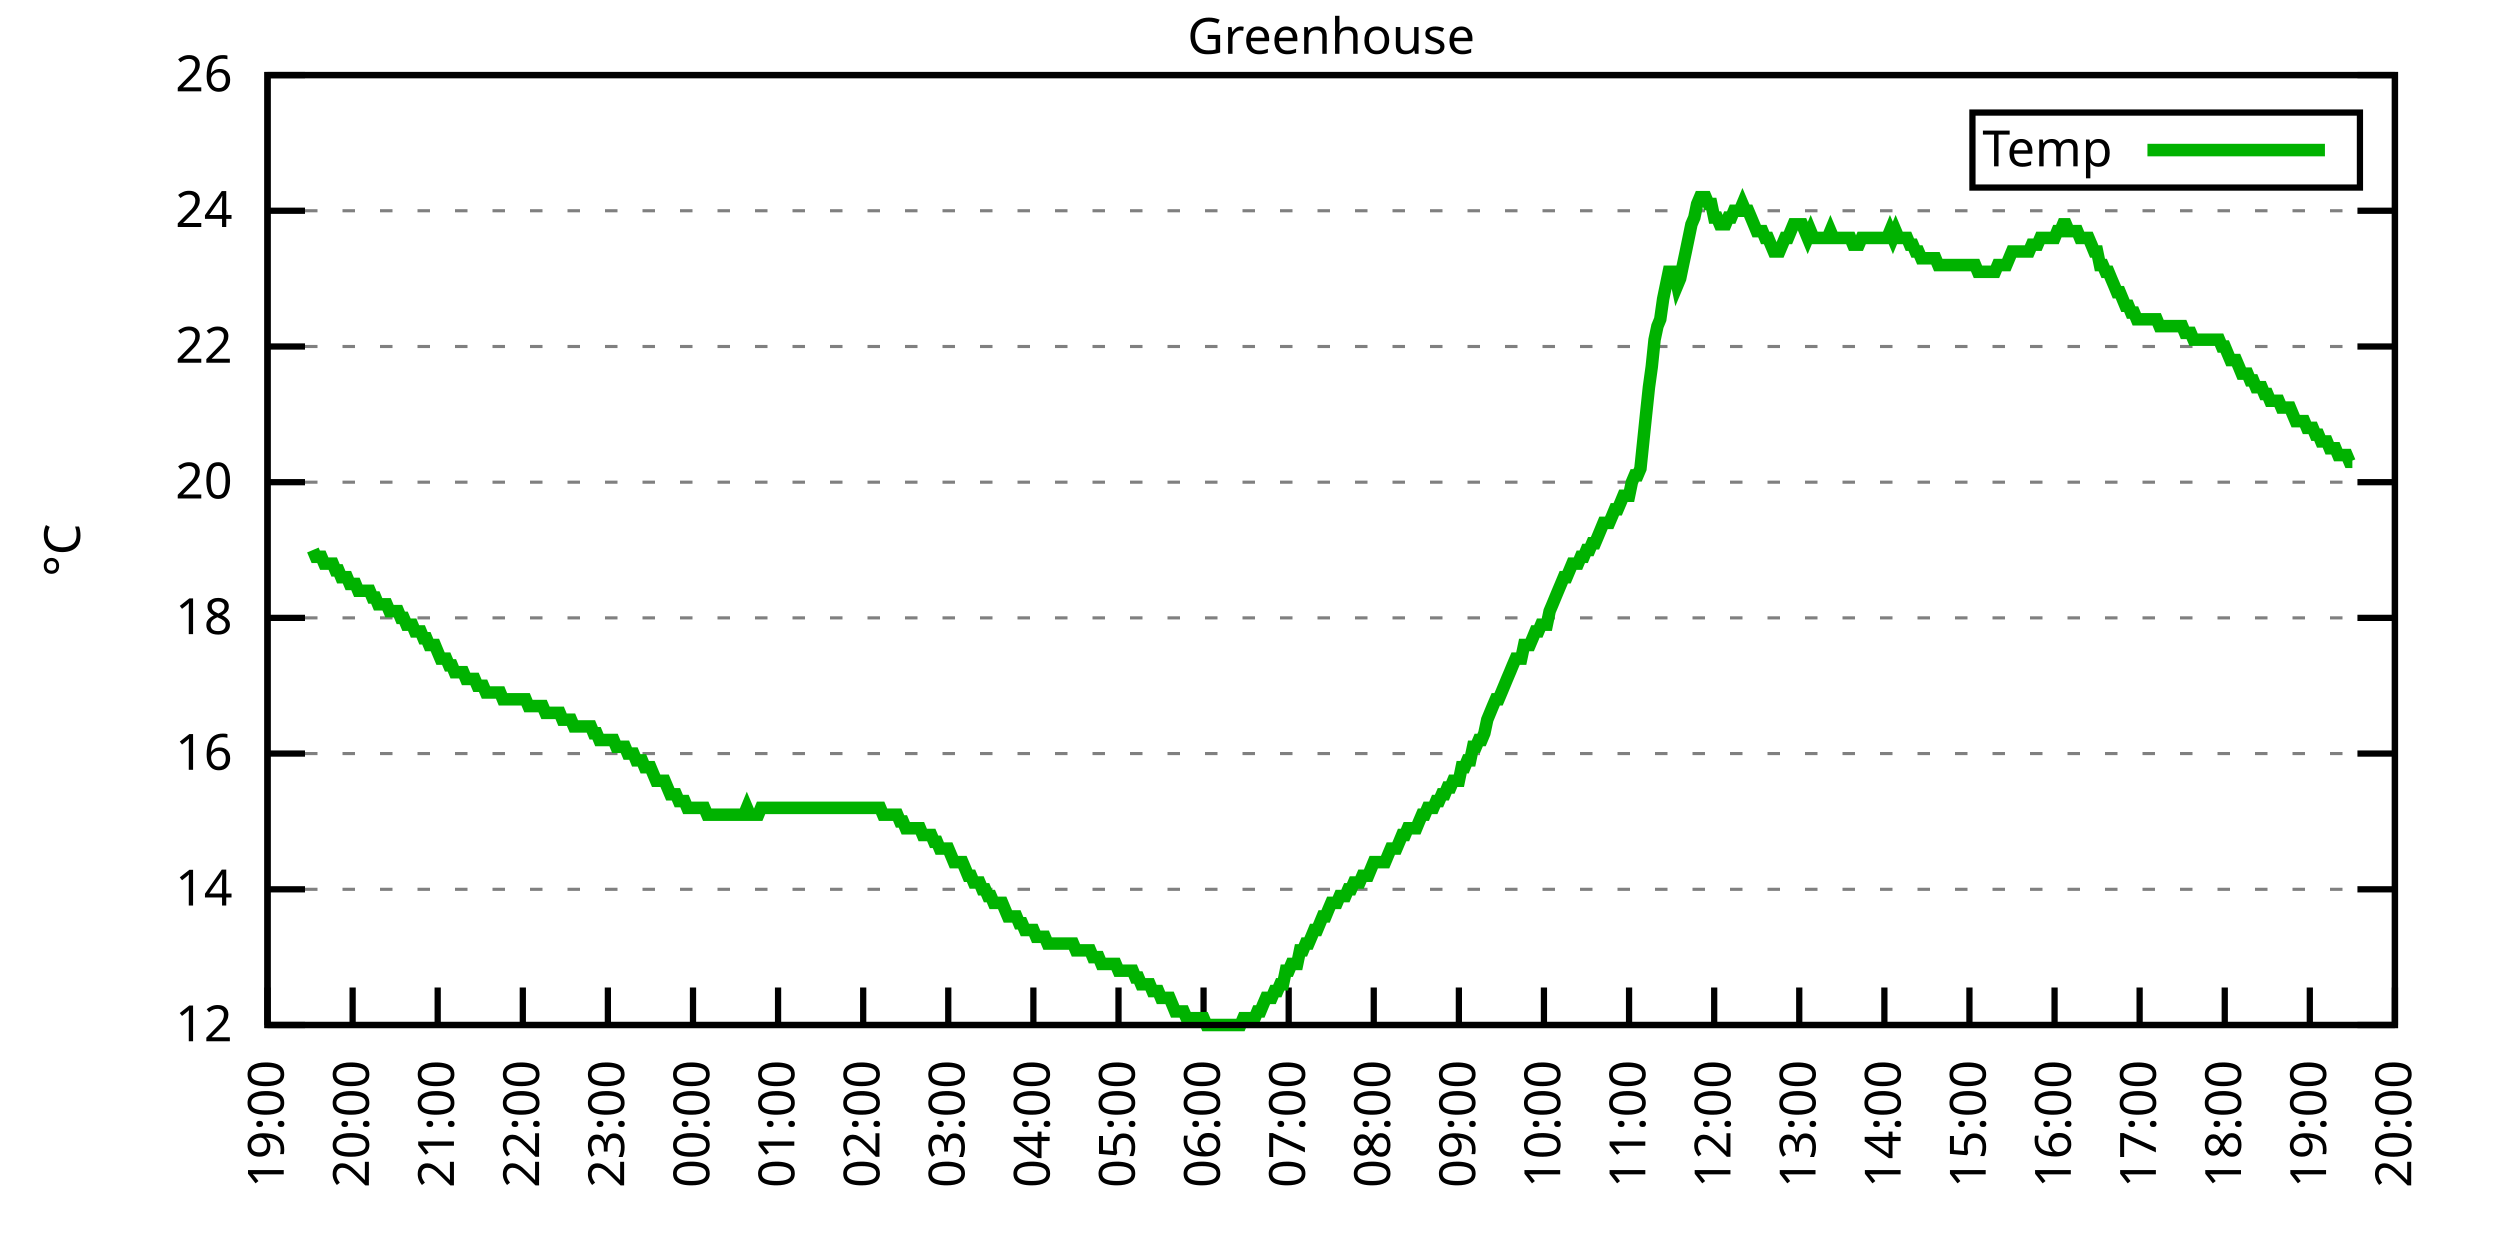
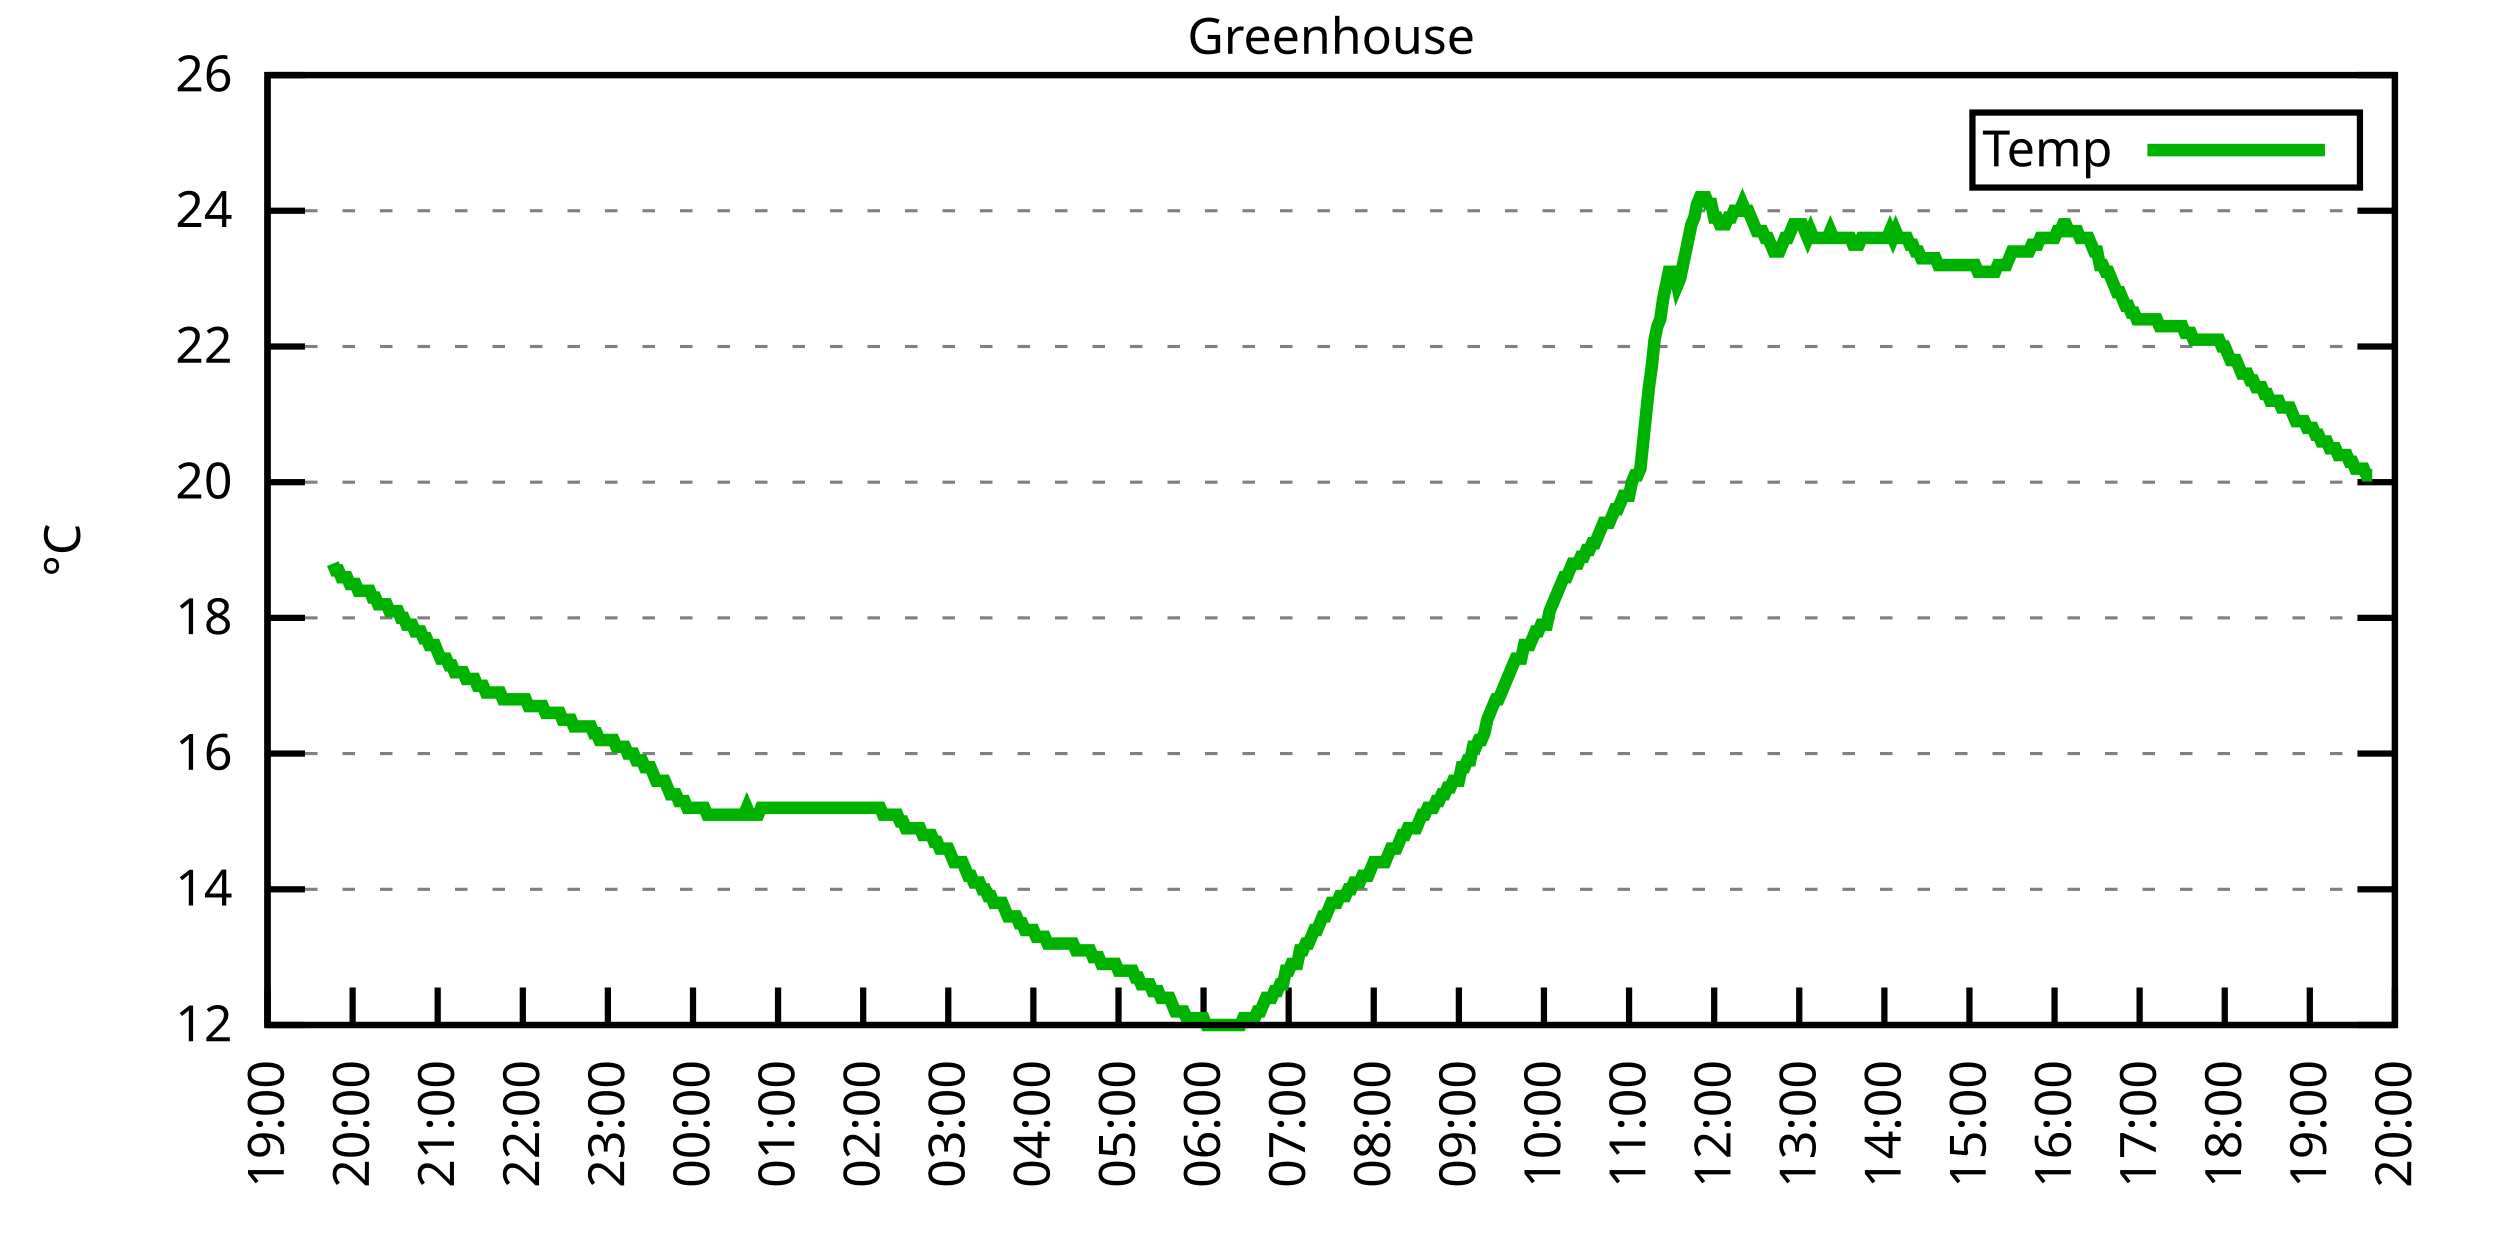
<svg xmlns="http://www.w3.org/2000/svg" xmlns:xlink="http://www.w3.org/1999/xlink" width="400" height="200" viewBox="0 0 400 200">
  <g id="gnuplot_canvas">
    <rect x="0" y="0" width="400" height="200" fill="none" />
    <defs>
      <circle id="gpDot" r="0.5" stroke-width="0.5" stroke="currentColor" />
      <path id="gpPt0" stroke-width="0.333" stroke="currentColor" d="M-1,0 h2 M0,-1 v2" />
      <path id="gpPt1" stroke-width="0.333" stroke="currentColor" d="M-1,-1 L1,1 M1,-1 L-1,1" />
      <path id="gpPt2" stroke-width="0.333" stroke="currentColor" d="M-1,0 L1,0 M0,-1 L0,1 M-1,-1 L1,1 M-1,1 L1,-1" />
      <rect id="gpPt3" stroke-width="0.333" stroke="currentColor" x="-1" y="-1" width="2" height="2" />
      <rect id="gpPt4" stroke-width="0.333" stroke="currentColor" fill="currentColor" x="-1" y="-1" width="2" height="2" />
      <circle id="gpPt5" stroke-width="0.333" stroke="currentColor" cx="0" cy="0" r="1" />
      <use xlink:href="#gpPt5" id="gpPt6" fill="currentColor" stroke="none" />
      <path id="gpPt7" stroke-width="0.333" stroke="currentColor" d="M0,-1.33 L-1.33,0.67 L1.33,0.67 z" />
      <use xlink:href="#gpPt7" id="gpPt8" fill="currentColor" stroke="none" />
      <use xlink:href="#gpPt7" id="gpPt9" stroke="currentColor" transform="rotate(180)" />
      <use xlink:href="#gpPt9" id="gpPt10" fill="currentColor" stroke="none" />
      <use xlink:href="#gpPt3" id="gpPt11" stroke="currentColor" transform="rotate(45)" />
      <use xlink:href="#gpPt11" id="gpPt12" fill="currentColor" stroke="none" />
      <path id="gpPt13" stroke-width="0.333" stroke="currentColor" d="M0,1.330 L1.265,0.411 L0.782,-1.067 L-0.782,-1.076 L-1.265,0.411 z" />
      <use xlink:href="#gpPt13" id="gpPt14" fill="currentColor" stroke="none" />
      <filter id="textbox" filterUnits="objectBoundingBox" x="0" y="0" height="1" width="1">
        <feFlood flood-color="white" flood-opacity="1" result="bgnd" />
        <feComposite in="SourceGraphic" in2="bgnd" operator="atop" />
      </filter>
      <filter id="greybox" filterUnits="objectBoundingBox" x="0" y="0" height="1" width="1">
        <feFlood flood-color="lightgrey" flood-opacity="1" result="grey" />
        <feComposite in="SourceGraphic" in2="grey" operator="atop" />
      </filter>
    </defs>
    <g fill="none" color="white" stroke="currentColor" stroke-width="1.00" stroke-linecap="butt" stroke-linejoin="miter">
</g>
    <g fill="none" color="black" stroke="currentColor" stroke-width="1.00" stroke-linecap="butt" stroke-linejoin="miter">
      <g stroke="none" shape-rendering="crispEdges">
        <polygon fill="rgb(255, 255, 255)" points="42.80,164.00 383.18,164.00 383.18,12.02 42.80,12.02 " />
      </g>
    </g>
    <g fill="none" color="black" stroke="currentColor" stroke-width="1.00" stroke-linecap="butt" stroke-linejoin="miter">
</g>
    <g fill="none" color="black" stroke="black" stroke-width="0.50" stroke-linecap="butt" stroke-linejoin="miter">
</g>
    <g fill="none" color="gray" stroke="currentColor" stroke-width="0.50" stroke-linecap="butt" stroke-linejoin="miter">
      <path stroke="gray" stroke-dasharray="2,4" class="gridline" d="M42.80,164.00 L383.19,164.00  " />
    </g>
    <g fill="none" color="gray" stroke="gray" stroke-width="1.00" stroke-linecap="butt" stroke-linejoin="miter">
</g>
    <g fill="none" color="black" stroke="currentColor" stroke-width="1.00" stroke-linecap="butt" stroke-linejoin="miter">
      <path stroke="black" d="M42.80,164.00 L48.80,164.00 M383.19,164.00 L377.19,164.00  " />
      <g transform="translate(37.20,166.60)" stroke="none" fill="black" font-family="Sans" font-size="8.00" text-anchor="end">
        <text>
          <tspan font-family="Sans"> 12</tspan>
        </text>
      </g>
    </g>
    <g fill="none" color="black" stroke="currentColor" stroke-width="1.00" stroke-linecap="butt" stroke-linejoin="miter">
</g>
    <g fill="none" color="black" stroke="black" stroke-width="0.50" stroke-linecap="butt" stroke-linejoin="miter">
</g>
    <g fill="none" color="gray" stroke="currentColor" stroke-width="0.50" stroke-linecap="butt" stroke-linejoin="miter">
      <path stroke="gray" stroke-dasharray="2,4" class="gridline" d="M42.80,142.29 L383.19,142.29  " />
    </g>
    <g fill="none" color="gray" stroke="gray" stroke-width="1.00" stroke-linecap="butt" stroke-linejoin="miter">
</g>
    <g fill="none" color="black" stroke="currentColor" stroke-width="1.00" stroke-linecap="butt" stroke-linejoin="miter">
      <path stroke="black" d="M42.80,142.29 L48.80,142.29 M383.19,142.29 L377.19,142.29  " />
      <g transform="translate(37.20,144.89)" stroke="none" fill="black" font-family="Sans" font-size="8.00" text-anchor="end">
        <text>
          <tspan font-family="Sans"> 14</tspan>
        </text>
      </g>
    </g>
    <g fill="none" color="black" stroke="currentColor" stroke-width="1.00" stroke-linecap="butt" stroke-linejoin="miter">
</g>
    <g fill="none" color="black" stroke="black" stroke-width="0.50" stroke-linecap="butt" stroke-linejoin="miter">
</g>
    <g fill="none" color="gray" stroke="currentColor" stroke-width="0.50" stroke-linecap="butt" stroke-linejoin="miter">
      <path stroke="gray" stroke-dasharray="2,4" class="gridline" d="M42.80,120.57 L383.19,120.57  " />
    </g>
    <g fill="none" color="gray" stroke="gray" stroke-width="1.00" stroke-linecap="butt" stroke-linejoin="miter">
</g>
    <g fill="none" color="black" stroke="currentColor" stroke-width="1.00" stroke-linecap="butt" stroke-linejoin="miter">
      <path stroke="black" d="M42.80,120.57 L48.80,120.57 M383.19,120.57 L377.19,120.57  " />
      <g transform="translate(37.20,123.17)" stroke="none" fill="black" font-family="Sans" font-size="8.00" text-anchor="end">
        <text>
          <tspan font-family="Sans"> 16</tspan>
        </text>
      </g>
    </g>
    <g fill="none" color="black" stroke="currentColor" stroke-width="1.00" stroke-linecap="butt" stroke-linejoin="miter">
</g>
    <g fill="none" color="black" stroke="black" stroke-width="0.50" stroke-linecap="butt" stroke-linejoin="miter">
</g>
    <g fill="none" color="gray" stroke="currentColor" stroke-width="0.50" stroke-linecap="butt" stroke-linejoin="miter">
      <path stroke="gray" stroke-dasharray="2,4" class="gridline" d="M42.80,98.86 L383.19,98.86  " />
    </g>
    <g fill="none" color="gray" stroke="gray" stroke-width="1.00" stroke-linecap="butt" stroke-linejoin="miter">
</g>
    <g fill="none" color="black" stroke="currentColor" stroke-width="1.00" stroke-linecap="butt" stroke-linejoin="miter">
      <path stroke="black" d="M42.80,98.86 L48.80,98.86 M383.19,98.86 L377.19,98.86  " />
      <g transform="translate(37.20,101.46)" stroke="none" fill="black" font-family="Sans" font-size="8.00" text-anchor="end">
        <text>
          <tspan font-family="Sans"> 18</tspan>
        </text>
      </g>
    </g>
    <g fill="none" color="black" stroke="currentColor" stroke-width="1.00" stroke-linecap="butt" stroke-linejoin="miter">
</g>
    <g fill="none" color="black" stroke="black" stroke-width="0.50" stroke-linecap="butt" stroke-linejoin="miter">
</g>
    <g fill="none" color="gray" stroke="currentColor" stroke-width="0.50" stroke-linecap="butt" stroke-linejoin="miter">
      <path stroke="gray" stroke-dasharray="2,4" class="gridline" d="M42.80,77.15 L383.19,77.15  " />
    </g>
    <g fill="none" color="gray" stroke="gray" stroke-width="1.00" stroke-linecap="butt" stroke-linejoin="miter">
</g>
    <g fill="none" color="black" stroke="currentColor" stroke-width="1.00" stroke-linecap="butt" stroke-linejoin="miter">
      <path stroke="black" d="M42.80,77.15 L48.80,77.15 M383.19,77.15 L377.19,77.15  " />
      <g transform="translate(37.20,79.75)" stroke="none" fill="black" font-family="Sans" font-size="8.00" text-anchor="end">
        <text>
          <tspan font-family="Sans"> 20</tspan>
        </text>
      </g>
    </g>
    <g fill="none" color="black" stroke="currentColor" stroke-width="1.00" stroke-linecap="butt" stroke-linejoin="miter">
</g>
    <g fill="none" color="black" stroke="black" stroke-width="0.50" stroke-linecap="butt" stroke-linejoin="miter">
</g>
    <g fill="none" color="gray" stroke="currentColor" stroke-width="0.50" stroke-linecap="butt" stroke-linejoin="miter">
      <path stroke="gray" stroke-dasharray="2,4" class="gridline" d="M42.80,55.44 L383.19,55.44  " />
    </g>
    <g fill="none" color="gray" stroke="gray" stroke-width="1.00" stroke-linecap="butt" stroke-linejoin="miter">
</g>
    <g fill="none" color="black" stroke="currentColor" stroke-width="1.00" stroke-linecap="butt" stroke-linejoin="miter">
      <path stroke="black" d="M42.80,55.44 L48.80,55.44 M383.19,55.44 L377.19,55.44  " />
      <g transform="translate(37.20,58.04)" stroke="none" fill="black" font-family="Sans" font-size="8.00" text-anchor="end">
        <text>
          <tspan font-family="Sans"> 22</tspan>
        </text>
      </g>
    </g>
    <g fill="none" color="black" stroke="currentColor" stroke-width="1.00" stroke-linecap="butt" stroke-linejoin="miter">
</g>
    <g fill="none" color="black" stroke="black" stroke-width="0.50" stroke-linecap="butt" stroke-linejoin="miter">
</g>
    <g fill="none" color="gray" stroke="currentColor" stroke-width="0.50" stroke-linecap="butt" stroke-linejoin="miter">
      <path stroke="gray" stroke-dasharray="2,4" class="gridline" d="M42.80,33.72 L383.19,33.72  " />
    </g>
    <g fill="none" color="gray" stroke="gray" stroke-width="1.00" stroke-linecap="butt" stroke-linejoin="miter">
</g>
    <g fill="none" color="black" stroke="currentColor" stroke-width="1.00" stroke-linecap="butt" stroke-linejoin="miter">
      <path stroke="black" d="M42.80,33.72 L48.80,33.72 M383.19,33.72 L377.19,33.72  " />
      <g transform="translate(37.20,36.32)" stroke="none" fill="black" font-family="Sans" font-size="8.00" text-anchor="end">
        <text>
          <tspan font-family="Sans"> 24</tspan>
        </text>
      </g>
    </g>
    <g fill="none" color="black" stroke="currentColor" stroke-width="1.00" stroke-linecap="butt" stroke-linejoin="miter">
</g>
    <g fill="none" color="black" stroke="black" stroke-width="0.50" stroke-linecap="butt" stroke-linejoin="miter">
</g>
    <g fill="none" color="gray" stroke="currentColor" stroke-width="0.50" stroke-linecap="butt" stroke-linejoin="miter">
      <path stroke="gray" stroke-dasharray="2,4" class="gridline" d="M42.80,12.01 L383.19,12.01  " />
    </g>
    <g fill="none" color="gray" stroke="gray" stroke-width="1.00" stroke-linecap="butt" stroke-linejoin="miter">
</g>
    <g fill="none" color="black" stroke="currentColor" stroke-width="1.00" stroke-linecap="butt" stroke-linejoin="miter">
      <path stroke="black" d="M42.80,12.01 L48.80,12.01 M383.19,12.01 L377.19,12.01  " />
      <g transform="translate(37.20,14.61)" stroke="none" fill="black" font-family="Sans" font-size="8.00" text-anchor="end">
        <text>
          <tspan font-family="Sans"> 26</tspan>
        </text>
      </g>
    </g>
    <g fill="none" color="black" stroke="currentColor" stroke-width="1.00" stroke-linecap="butt" stroke-linejoin="miter">
      <path stroke="black" d="M42.80,164.00 L42.80,158.00  " />
      <g transform="translate(45.40,169.60) rotate(270.00)" stroke="none" fill="black" font-family="Sans" font-size="8.00" text-anchor="end">
        <text>
          <tspan font-family="Sans">19:00</tspan>
        </text>
      </g>
    </g>
    <g fill="none" color="black" stroke="currentColor" stroke-width="1.00" stroke-linecap="butt" stroke-linejoin="miter">
      <path stroke="black" d="M56.42,164.00 L56.42,158.00  " />
      <g transform="translate(59.02,169.60) rotate(270.00)" stroke="none" fill="black" font-family="Sans" font-size="8.00" text-anchor="end">
        <text>
          <tspan font-family="Sans">20:00</tspan>
        </text>
      </g>
    </g>
    <g fill="none" color="black" stroke="currentColor" stroke-width="1.00" stroke-linecap="butt" stroke-linejoin="miter">
      <path stroke="black" d="M70.03,164.00 L70.03,158.00  " />
      <g transform="translate(72.63,169.60) rotate(270.00)" stroke="none" fill="black" font-family="Sans" font-size="8.00" text-anchor="end">
        <text>
          <tspan font-family="Sans">21:00</tspan>
        </text>
      </g>
    </g>
    <g fill="none" color="black" stroke="currentColor" stroke-width="1.00" stroke-linecap="butt" stroke-linejoin="miter">
      <path stroke="black" d="M83.65,164.00 L83.65,158.00  " />
      <g transform="translate(86.25,169.60) rotate(270.00)" stroke="none" fill="black" font-family="Sans" font-size="8.00" text-anchor="end">
        <text>
          <tspan font-family="Sans">22:00</tspan>
        </text>
      </g>
    </g>
    <g fill="none" color="black" stroke="currentColor" stroke-width="1.00" stroke-linecap="butt" stroke-linejoin="miter">
      <path stroke="black" d="M97.26,164.00 L97.26,158.00  " />
      <g transform="translate(99.86,169.60) rotate(270.00)" stroke="none" fill="black" font-family="Sans" font-size="8.00" text-anchor="end">
        <text>
          <tspan font-family="Sans">23:00</tspan>
        </text>
      </g>
    </g>
    <g fill="none" color="black" stroke="currentColor" stroke-width="1.00" stroke-linecap="butt" stroke-linejoin="miter">
      <path stroke="black" d="M110.88,164.00 L110.88,158.00  " />
      <g transform="translate(113.48,169.60) rotate(270.00)" stroke="none" fill="black" font-family="Sans" font-size="8.00" text-anchor="end">
        <text>
          <tspan font-family="Sans">00:00</tspan>
        </text>
      </g>
    </g>
    <g fill="none" color="black" stroke="currentColor" stroke-width="1.00" stroke-linecap="butt" stroke-linejoin="miter">
      <path stroke="black" d="M124.49,164.00 L124.49,158.00  " />
      <g transform="translate(127.09,169.60) rotate(270.00)" stroke="none" fill="black" font-family="Sans" font-size="8.00" text-anchor="end">
        <text>
          <tspan font-family="Sans">01:00</tspan>
        </text>
      </g>
    </g>
    <g fill="none" color="black" stroke="currentColor" stroke-width="1.00" stroke-linecap="butt" stroke-linejoin="miter">
      <path stroke="black" d="M138.11,164.00 L138.11,158.00  " />
      <g transform="translate(140.71,169.60) rotate(270.00)" stroke="none" fill="black" font-family="Sans" font-size="8.00" text-anchor="end">
        <text>
          <tspan font-family="Sans">02:00</tspan>
        </text>
      </g>
    </g>
    <g fill="none" color="black" stroke="currentColor" stroke-width="1.00" stroke-linecap="butt" stroke-linejoin="miter">
      <path stroke="black" d="M151.72,164.00 L151.72,158.00  " />
      <g transform="translate(154.32,169.60) rotate(270.00)" stroke="none" fill="black" font-family="Sans" font-size="8.00" text-anchor="end">
        <text>
          <tspan font-family="Sans">03:00</tspan>
        </text>
      </g>
    </g>
    <g fill="none" color="black" stroke="currentColor" stroke-width="1.00" stroke-linecap="butt" stroke-linejoin="miter">
      <path stroke="black" d="M165.34,164.00 L165.34,158.00  " />
      <g transform="translate(167.94,169.60) rotate(270.00)" stroke="none" fill="black" font-family="Sans" font-size="8.00" text-anchor="end">
        <text>
          <tspan font-family="Sans">04:00</tspan>
        </text>
      </g>
    </g>
    <g fill="none" color="black" stroke="currentColor" stroke-width="1.00" stroke-linecap="butt" stroke-linejoin="miter">
      <path stroke="black" d="M178.96,164.00 L178.96,158.00  " />
      <g transform="translate(181.56,169.60) rotate(270.00)" stroke="none" fill="black" font-family="Sans" font-size="8.00" text-anchor="end">
        <text>
          <tspan font-family="Sans">05:00</tspan>
        </text>
      </g>
    </g>
    <g fill="none" color="black" stroke="currentColor" stroke-width="1.00" stroke-linecap="butt" stroke-linejoin="miter">
      <path stroke="black" d="M192.57,164.00 L192.57,158.00  " />
      <g transform="translate(195.17,169.60) rotate(270.00)" stroke="none" fill="black" font-family="Sans" font-size="8.00" text-anchor="end">
        <text>
          <tspan font-family="Sans">06:00</tspan>
        </text>
      </g>
    </g>
    <g fill="none" color="black" stroke="currentColor" stroke-width="1.00" stroke-linecap="butt" stroke-linejoin="miter">
      <path stroke="black" d="M206.19,164.00 L206.19,158.00  " />
      <g transform="translate(208.79,169.60) rotate(270.00)" stroke="none" fill="black" font-family="Sans" font-size="8.00" text-anchor="end">
        <text>
          <tspan font-family="Sans">07:00</tspan>
        </text>
      </g>
    </g>
    <g fill="none" color="black" stroke="currentColor" stroke-width="1.00" stroke-linecap="butt" stroke-linejoin="miter">
      <path stroke="black" d="M219.80,164.00 L219.80,158.00  " />
      <g transform="translate(222.40,169.60) rotate(270.00)" stroke="none" fill="black" font-family="Sans" font-size="8.00" text-anchor="end">
        <text>
          <tspan font-family="Sans">08:00</tspan>
        </text>
      </g>
    </g>
    <g fill="none" color="black" stroke="currentColor" stroke-width="1.00" stroke-linecap="butt" stroke-linejoin="miter">
      <path stroke="black" d="M233.42,164.00 L233.42,158.00  " />
      <g transform="translate(236.02,169.60) rotate(270.00)" stroke="none" fill="black" font-family="Sans" font-size="8.00" text-anchor="end">
        <text>
          <tspan font-family="Sans">09:00</tspan>
        </text>
      </g>
    </g>
    <g fill="none" color="black" stroke="currentColor" stroke-width="1.00" stroke-linecap="butt" stroke-linejoin="miter">
      <path stroke="black" d="M247.03,164.00 L247.03,158.00  " />
      <g transform="translate(249.63,169.60) rotate(270.00)" stroke="none" fill="black" font-family="Sans" font-size="8.00" text-anchor="end">
        <text>
          <tspan font-family="Sans">10:00</tspan>
        </text>
      </g>
    </g>
    <g fill="none" color="black" stroke="currentColor" stroke-width="1.00" stroke-linecap="butt" stroke-linejoin="miter">
      <path stroke="black" d="M260.65,164.00 L260.65,158.00  " />
      <g transform="translate(263.25,169.60) rotate(270.00)" stroke="none" fill="black" font-family="Sans" font-size="8.00" text-anchor="end">
        <text>
          <tspan font-family="Sans">11:00</tspan>
        </text>
      </g>
    </g>
    <g fill="none" color="black" stroke="currentColor" stroke-width="1.00" stroke-linecap="butt" stroke-linejoin="miter">
      <path stroke="black" d="M274.27,164.00 L274.27,158.00  " />
      <g transform="translate(276.87,169.60) rotate(270.00)" stroke="none" fill="black" font-family="Sans" font-size="8.00" text-anchor="end">
        <text>
          <tspan font-family="Sans">12:00</tspan>
        </text>
      </g>
    </g>
    <g fill="none" color="black" stroke="currentColor" stroke-width="1.00" stroke-linecap="butt" stroke-linejoin="miter">
      <path stroke="black" d="M287.88,164.00 L287.88,158.00  " />
      <g transform="translate(290.48,169.60) rotate(270.00)" stroke="none" fill="black" font-family="Sans" font-size="8.00" text-anchor="end">
        <text>
          <tspan font-family="Sans">13:00</tspan>
        </text>
      </g>
    </g>
    <g fill="none" color="black" stroke="currentColor" stroke-width="1.00" stroke-linecap="butt" stroke-linejoin="miter">
      <path stroke="black" d="M301.50,164.00 L301.50,158.00  " />
      <g transform="translate(304.10,169.60) rotate(270.00)" stroke="none" fill="black" font-family="Sans" font-size="8.00" text-anchor="end">
        <text>
          <tspan font-family="Sans">14:00</tspan>
        </text>
      </g>
    </g>
    <g fill="none" color="black" stroke="currentColor" stroke-width="1.00" stroke-linecap="butt" stroke-linejoin="miter">
      <path stroke="black" d="M315.11,164.00 L315.11,158.00  " />
      <g transform="translate(317.71,169.60) rotate(270.00)" stroke="none" fill="black" font-family="Sans" font-size="8.00" text-anchor="end">
        <text>
          <tspan font-family="Sans">15:00</tspan>
        </text>
      </g>
    </g>
    <g fill="none" color="black" stroke="currentColor" stroke-width="1.00" stroke-linecap="butt" stroke-linejoin="miter">
      <path stroke="black" d="M328.73,164.00 L328.73,158.00  " />
      <g transform="translate(331.33,169.60) rotate(270.00)" stroke="none" fill="black" font-family="Sans" font-size="8.00" text-anchor="end">
        <text>
          <tspan font-family="Sans">16:00</tspan>
        </text>
      </g>
    </g>
    <g fill="none" color="black" stroke="currentColor" stroke-width="1.00" stroke-linecap="butt" stroke-linejoin="miter">
      <path stroke="black" d="M342.34,164.00 L342.34,158.00  " />
      <g transform="translate(344.94,169.60) rotate(270.00)" stroke="none" fill="black" font-family="Sans" font-size="8.00" text-anchor="end">
        <text>
          <tspan font-family="Sans">17:00</tspan>
        </text>
      </g>
    </g>
    <g fill="none" color="black" stroke="currentColor" stroke-width="1.00" stroke-linecap="butt" stroke-linejoin="miter">
      <path stroke="black" d="M355.96,164.00 L355.96,158.00  " />
      <g transform="translate(358.56,169.60) rotate(270.00)" stroke="none" fill="black" font-family="Sans" font-size="8.00" text-anchor="end">
        <text>
          <tspan font-family="Sans">18:00</tspan>
        </text>
      </g>
    </g>
    <g fill="none" color="black" stroke="currentColor" stroke-width="1.00" stroke-linecap="butt" stroke-linejoin="miter">
      <path stroke="black" d="M369.57,164.00 L369.57,158.00  " />
      <g transform="translate(372.17,169.60) rotate(270.00)" stroke="none" fill="black" font-family="Sans" font-size="8.00" text-anchor="end">
        <text>
          <tspan font-family="Sans">19:00</tspan>
        </text>
      </g>
    </g>
    <g fill="none" color="black" stroke="currentColor" stroke-width="1.00" stroke-linecap="butt" stroke-linejoin="miter">
      <path stroke="black" d="M383.19,164.00 L383.19,158.00  " />
      <g transform="translate(385.79,169.60) rotate(270.00)" stroke="none" fill="black" font-family="Sans" font-size="8.00" text-anchor="end">
        <text>
          <tspan font-family="Sans">20:00</tspan>
        </text>
      </g>
    </g>
    <g fill="none" color="black" stroke="currentColor" stroke-width="1.00" stroke-linecap="butt" stroke-linejoin="miter">
</g>
    <g fill="none" color="black" stroke="currentColor" stroke-width="1.00" stroke-linecap="butt" stroke-linejoin="miter">
      <path stroke="black" d="M42.80,12.01 L42.80,164.00 L383.19,164.00 L383.19,12.01 L42.80,12.01 Z  " />
    </g>
    <g fill="none" color="black" stroke="currentColor" stroke-width="1.00" stroke-linecap="butt" stroke-linejoin="miter">
</g>
    <g fill="none" color="black" stroke="currentColor" stroke-width="1.00" stroke-linecap="butt" stroke-linejoin="miter">
      <path stroke="black" d="M315.59,30.01 L315.59,18.01 L377.59,18.01 L377.59,30.01 L315.59,30.01 Z  " />
    </g>
    <g id="Greenhouse_plot_1">
      <g fill="none" color="white" stroke="black" stroke-width="2.00" stroke-linecap="butt" stroke-linejoin="miter">
</g>
      <g fill="none" color="black" stroke="currentColor" stroke-width="2.00" stroke-linecap="butt" stroke-linejoin="miter">
        <g transform="translate(337.99,26.61)" stroke="none" fill="black" font-family="Sans" font-size="8.00" text-anchor="end">
          <text>
            <tspan font-family="Sans">Temp</tspan>
          </text>
        </g>
      </g>
      <g fill="none" color="black" stroke="currentColor" stroke-width="2.00" stroke-linecap="butt" stroke-linejoin="miter">
-         <path stroke="rgb(  0, 178,   0)" d="M343.59,24.01 L371.99,24.01 M50.06,88.00 L50.52,89.09 L50.97,89.09 L51.42,89.09 L51.88,90.18 L52.33,90.18   L52.78,90.18 L53.24,90.18 L53.69,91.26 L54.15,91.26 L54.60,92.35 L55.05,92.35 L55.51,92.35 L55.96,93.43   L56.42,93.43 L56.87,93.43 L57.32,94.52 L57.78,94.52 L58.23,94.52 L58.68,94.52 L59.14,94.52 L59.59,95.60   L60.05,95.60 L60.50,96.69 L60.95,96.69 L61.41,96.69 L61.86,96.69 L62.32,97.78 L62.77,97.78 L63.22,97.78   L63.68,97.78 L64.13,98.86 L64.58,98.86 L65.04,99.95 L65.49,99.95 L65.95,99.95 L66.40,101.03 L66.85,101.03   L67.31,101.03 L67.76,102.12 L68.22,102.12 L68.67,103.20 L69.12,103.20 L69.58,103.20 L70.03,104.29 L70.49,105.38   L70.94,105.38 L71.39,105.38 L71.85,106.46 L72.30,106.46 L72.75,107.55 L73.21,107.55 L73.66,107.55 L74.12,107.55   L74.57,108.63 L75.02,108.63 L75.48,108.63 L75.93,108.63 L76.39,109.72 L76.84,109.72 L77.29,109.72 L77.75,110.80   L78.20,110.80 L78.65,110.80 L79.11,110.80 L79.56,110.80 L80.02,110.80 L80.47,111.89 L80.92,111.89 L81.38,111.89   L81.83,111.89 L82.29,111.89 L82.74,111.89 L83.19,111.89 L83.65,111.89 L84.10,111.89 L84.55,112.97 L85.01,112.97   L85.46,112.97 L85.92,112.97 L86.37,112.97 L86.82,112.97 L87.28,114.06 L87.73,114.06 L88.19,114.06 L88.64,114.06   L89.09,114.06 L89.55,114.06 L90.00,115.15 L90.45,115.15 L90.91,115.15 L91.36,115.15 L91.82,116.23 L92.27,116.23   L92.72,116.23 L93.18,116.23 L93.63,116.23 L94.09,116.23 L94.54,116.23 L94.99,117.32 L95.45,117.32 L95.90,118.40   L96.35,118.40 L96.81,118.40 L97.26,118.40 L97.72,118.40 L98.17,118.40 L98.62,119.49 L99.08,119.49 L99.53,119.49   L99.99,119.49 L100.44,120.57 L100.89,120.57 L101.35,120.57 L101.80,121.66 L102.25,121.66 L102.71,121.66 L103.16,122.75   L103.62,122.75 L104.07,122.75 L104.52,123.83 L104.98,124.92 L105.43,124.92 L105.89,124.92 L106.34,124.92 L106.79,126.00   L107.25,127.09 L107.70,127.09 L108.15,127.09 L108.61,128.17 L109.06,128.17 L109.52,128.17 L109.97,129.26 L110.42,129.26   L110.88,129.26 L111.33,129.26 L111.79,129.26 L112.24,129.26 L112.69,129.26 L113.15,130.35 L113.60,130.35 L114.05,130.35   L114.51,130.35 L114.96,130.35 L115.42,130.35 L115.87,130.35 L116.32,130.35 L116.78,130.35 L117.23,130.35 L117.69,130.35   L118.14,130.35 L118.59,130.35 L119.05,130.35 L119.50,129.26 L119.96,130.35 L120.41,130.35 L120.86,130.35 L121.32,130.35   L121.77,129.26 L122.22,129.26 L122.68,129.26 L123.13,129.26 L123.59,129.26 L124.04,129.26 L124.49,129.26 L124.95,129.26   L125.40,129.26 L125.86,129.26 L126.31,129.26 L126.76,129.26 L127.22,129.26 L127.67,129.26 L128.12,129.26 L128.58,129.26   L129.03,129.26 L129.49,129.26 L129.94,129.26 L130.39,129.26 L130.85,129.26 L131.30,129.26 L131.76,129.26 L132.21,129.26   L132.66,129.26 L133.12,129.26 L133.57,129.26 L134.02,129.26 L134.48,129.26 L134.93,129.26 L135.39,129.26 L135.84,129.26   L136.29,129.26 L136.75,129.26 L137.20,129.26 L137.66,129.26 L138.11,129.26 L138.56,129.26 L139.02,129.26 L139.47,129.26   L139.92,129.26 L140.38,129.26 L140.83,129.26 L141.29,130.35 L141.74,130.35 L142.19,130.35 L142.65,130.35 L143.10,130.35   L143.56,130.35 L144.01,131.43 L144.46,131.43 L144.92,132.52 L145.37,132.52 L145.82,132.52 L146.28,132.52 L146.73,132.52   L147.19,132.52 L147.64,133.60 L148.09,133.60 L148.55,133.60 L149.00,133.60 L149.46,134.69 L149.91,134.69 L150.36,135.77   L150.82,135.77 L151.27,135.77 L151.72,135.77 L152.18,136.86 L152.63,137.94 L153.09,137.94 L153.54,137.94 L153.99,137.94   L154.45,139.03 L154.90,140.12 L155.36,140.12 L155.81,141.20 L156.26,141.20 L156.72,141.20 L157.17,142.29 L157.62,142.29   L158.08,143.37 L158.53,143.37 L158.99,144.46 L159.44,144.46 L159.89,144.46 L160.35,144.46 L160.80,145.54 L161.26,146.63   L161.71,146.63 L162.16,146.63 L162.62,146.63 L163.07,147.72 L163.52,147.72 L163.98,148.80 L164.43,148.80 L164.89,148.80   L165.34,148.80 L165.79,149.89 L166.25,149.89 L166.70,149.89 L167.16,149.89 L167.61,150.97 L168.06,150.97 L168.52,150.97   L168.97,150.97 L169.43,150.97 L169.88,150.97 L170.33,150.97 L170.79,150.97 L171.24,150.97 L171.69,150.97 L172.15,152.06   L172.60,152.06 L173.06,152.06 L173.51,152.06 L173.96,152.06 L174.42,152.06 L174.87,153.14 L175.33,153.14 L175.78,153.14   L176.23,154.23 L176.69,154.23 L177.14,154.23 L177.59,154.23 L178.05,154.23 L178.50,154.23 L178.96,155.31 L179.41,155.31   L179.86,155.31 L180.32,155.31 L180.77,155.31 L181.23,155.31 L181.68,156.40 L182.13,156.40 L182.59,157.49 L183.04,157.49   L183.49,157.49 L183.95,157.49 L184.40,158.57 L184.86,158.57 L185.31,158.57 L185.76,159.66 L186.22,159.66 L186.67,159.66   L187.13,159.66 L187.58,160.74 L188.03,161.83 L188.49,161.83 L188.94,161.83 L189.39,161.83 L189.85,162.91 L190.30,162.91   L190.76,162.91 L191.21,162.91 L191.66,162.91 L192.12,162.91 L192.57,162.91 L193.03,164.00 L193.48,164.00 L193.93,164.00   L194.39,164.00 L194.84,164.00 L195.29,164.00 L195.75,164.00 L196.20,164.00 L196.66,164.00 L197.11,164.00 L197.56,164.00   L198.02,164.00 L198.47,164.00 L198.93,162.91 L199.38,162.91 L199.83,162.91 L200.29,162.91 L200.74,162.91 L201.19,161.83   L201.65,161.83 L202.10,160.74 L202.56,159.66 L203.01,159.66 L203.46,159.66 L203.92,158.57 L204.37,158.57 L204.83,157.49   L205.28,157.49 L205.73,155.31 L206.19,155.31 L206.64,154.23 L207.09,154.23 L207.55,154.23 L208.00,152.06 L208.46,152.06   L208.91,150.97 L209.36,150.97 L209.82,149.89 L210.27,148.80 L210.73,148.80 L211.18,147.72 L211.63,146.63 L212.09,146.63   L212.54,145.54 L213.00,144.46 L213.45,144.46 L213.90,144.46 L214.36,143.37 L214.81,143.37 L215.26,143.37 L215.72,142.29   L216.17,142.29 L216.63,141.20 L217.08,141.20 L217.53,141.20 L217.99,140.12 L218.44,140.12 L218.90,140.12 L219.35,139.03   L219.80,137.94 L220.26,137.94 L220.71,137.94 L221.16,137.94 L221.62,137.94 L222.07,136.86 L222.53,135.77 L222.98,135.77   L223.43,135.77 L223.89,134.69 L224.34,133.60 L224.80,133.60 L225.25,132.52 L225.70,132.52 L226.16,132.52 L226.61,132.52   L227.06,131.43 L227.52,130.35 L227.97,130.35 L228.43,129.26 L228.88,129.26 L229.33,129.26 L229.79,128.17 L230.24,128.17   L230.70,127.09 L231.15,127.09 L231.60,126.00 L232.06,126.00 L232.51,124.92 L232.96,124.92 L233.42,124.92 L233.87,122.75   L234.33,122.75 L234.78,121.66 L235.23,121.66 L235.69,119.49 L236.14,119.49 L236.60,118.40 L237.05,118.40 L237.50,117.32   L237.96,115.15 L238.41,114.06 L238.86,112.97 L239.32,111.89 L239.77,111.89 L240.23,110.80 L240.68,109.72 L241.13,108.63   L241.59,107.55 L242.04,106.46 L242.50,105.38 L242.95,105.38 L243.40,105.38 L243.86,103.20 L244.31,103.20 L244.76,103.20   L245.22,102.12 L245.67,101.03 L246.13,101.03 L246.58,99.95 L247.03,99.95 L247.49,99.95 L247.94,97.78 L248.40,96.69   L248.85,95.60 L249.30,94.52 L249.76,93.43 L250.21,92.35 L250.66,92.35 L251.12,91.26 L251.57,90.18 L252.03,90.18   L252.48,90.18 L252.93,89.09 L253.39,89.09 L253.84,88.00 L254.30,88.00 L254.75,86.92 L255.20,86.92 L255.66,85.83   L256.11,84.75 L256.56,83.66 L257.02,83.66 L257.47,83.66 L257.93,82.58 L258.38,81.49 L258.83,81.49 L259.29,80.41   L259.74,79.32 L260.20,79.32 L260.65,79.32 L261.10,77.15 L261.56,76.06 L262.01,76.06 L262.47,74.98 L262.92,70.63   L263.37,66.29 L263.83,61.95 L264.28,58.69 L264.73,54.35 L265.19,52.18 L265.64,51.09 L266.10,47.84 L266.55,45.66   L267.00,43.49 L267.46,43.49 L267.91,43.49 L268.37,45.66 L268.82,44.58 L269.27,42.41 L269.73,40.24 L270.18,38.07   L270.63,35.89 L271.09,34.81 L271.54,32.64 L272.00,31.55 L272.45,31.55 L272.90,31.55 L273.36,32.64 L273.81,32.64   L274.27,34.81 L274.72,34.81 L275.17,35.89 L275.63,35.89 L276.08,35.89 L276.53,34.81 L276.99,34.81 L277.44,33.72   L277.90,33.72 L278.35,33.72 L278.80,32.64 L279.26,33.72 L279.71,33.72 L280.17,34.81 L280.62,35.89 L281.07,36.98   L281.53,36.98 L281.98,36.98 L282.43,38.07 L282.89,38.07 L283.34,39.15 L283.80,40.24 L284.25,40.24 L284.70,40.24   L285.16,39.15 L285.61,38.07 L286.07,38.07 L286.52,36.98 L286.97,35.89 L287.43,35.89 L287.88,35.89 L288.33,35.89   L288.79,36.98 L289.24,38.07 L289.70,36.98 L290.15,38.07 L290.60,38.07 L291.06,38.07 L291.51,38.07 L291.97,38.07   L292.42,38.07 L292.87,36.98 L293.33,38.07 L293.78,38.07 L294.23,38.07 L294.69,38.07 L295.14,38.07 L295.60,38.07   L296.05,38.07 L296.50,39.15 L296.96,39.15 L297.41,39.15 L297.87,38.07 L298.32,38.07 L298.77,38.07 L299.23,38.07   L299.68,38.07 L300.13,38.07 L300.59,38.07 L301.04,38.07 L301.50,38.07 L301.95,38.07 L302.40,36.98 L302.86,38.07   L303.31,36.98 L303.77,38.07 L304.22,38.07 L304.67,38.07 L305.13,38.07 L305.58,39.15 L306.03,39.15 L306.49,40.24   L306.94,40.24 L307.40,41.32 L307.85,41.32 L308.30,41.32 L308.76,41.32 L309.21,41.32 L309.67,41.32 L310.12,42.41   L310.57,42.41 L311.03,42.41 L311.48,42.41 L311.94,42.41 L312.39,42.41 L312.84,42.41 L313.30,42.41 L313.75,42.41   L314.20,42.41 L314.66,42.41 L315.11,42.41 L315.57,42.41 L316.02,42.41 L316.47,43.49 L316.93,43.49 L317.38,43.49   L317.84,43.49 L318.29,43.49 L318.74,43.49 L319.20,43.49 L319.65,42.41 L320.10,42.41 L320.56,42.41 L321.01,42.41   L321.47,41.32 L321.92,40.24 L322.37,40.24 L322.83,40.24 L323.28,40.24 L323.74,40.24 L324.19,40.24 L324.64,40.24   L325.10,39.15 L325.55,39.15 L326.00,39.15 L326.46,38.07 L326.91,38.07 L327.37,38.07 L327.82,38.07 L328.27,38.07   L328.73,38.07 L329.18,36.98 L329.64,36.98 L330.09,35.89 L330.54,35.89 L331.00,36.98 L331.45,36.98 L331.90,36.98   L332.36,36.98 L332.81,38.07 L333.27,38.07 L333.72,38.07 L334.17,38.07 L334.63,39.15 L335.08,40.24 L335.54,40.24   L335.99,42.41 L336.44,42.41 L336.90,43.49 L337.35,43.49 L337.80,44.58 L338.26,45.66 L338.71,46.75 L339.17,46.75   L339.62,47.84 L340.07,48.92 L340.53,48.92 L340.98,50.01 L341.44,50.01 L341.89,51.09 L342.34,51.09 L342.80,51.09   L343.25,51.09 L343.70,51.09 L344.16,51.09 L344.61,51.09 L345.07,51.09 L345.52,52.18 L345.97,52.18 L346.43,52.18   L346.88,52.18 L347.34,52.18 L347.79,52.18 L348.24,52.18 L348.70,52.18 L349.15,52.18 L349.60,53.26 L350.06,53.26   L350.51,53.26 L350.97,54.35 L351.42,54.35 L351.87,54.35 L352.33,54.35 L352.78,54.35 L353.24,54.35 L353.69,54.35   L354.14,54.35 L354.60,54.35 L355.05,54.35 L355.50,55.44 L355.96,55.44 L356.41,56.52 L356.87,57.61 L357.32,57.61   L357.77,57.61 L358.23,58.69 L358.68,59.78 L359.14,59.78 L359.59,59.78 L360.04,60.86 L360.50,60.86 L360.95,61.95   L361.41,61.95 L361.86,61.95 L362.31,63.04 L362.77,63.04 L363.22,64.12 L363.67,64.12 L364.13,64.12 L364.58,64.12   L365.04,65.21 L365.49,65.21 L365.94,65.21 L366.40,65.21 L366.85,66.29 L367.31,67.38 L367.76,67.38 L368.21,67.38   L368.67,67.38 L369.12,68.46 L369.57,68.46 L370.03,68.46 L370.48,69.55 L370.94,69.55 L371.39,70.63 L371.84,70.63   L372.30,70.63 L372.75,71.72 L373.21,71.72 L373.66,71.72 L374.11,72.81 L374.57,72.81 L375.02,72.81 L375.47,72.81   L375.93,73.89 L376.38,73.89  " />
+         <path stroke="rgb(  0, 178,   0)" d="M343.59,24.01 L371.99,24.01 M53.24,90.18 L53.69,91.26 L54.15,91.26 L54.60,92.35 L55.05,92.35 L55.51,92.35   L55.96,93.43 L56.42,93.43 L56.87,93.43 L57.32,94.52 L57.78,94.52 L58.23,94.52 L58.68,94.52 L59.14,94.52   L59.59,95.60 L60.05,95.60 L60.50,96.69 L60.95,96.69 L61.41,96.69 L61.86,96.69 L62.32,97.78 L62.77,97.78   L63.22,97.78 L63.68,97.78 L64.13,98.86 L64.58,98.86 L65.04,99.95 L65.49,99.95 L65.95,99.95 L66.40,101.03   L66.85,101.03 L67.31,101.03 L67.76,102.12 L68.22,102.12 L68.67,103.20 L69.12,103.20 L69.58,103.20 L70.03,104.29   L70.49,105.38 L70.94,105.38 L71.39,105.38 L71.85,106.46 L72.30,106.46 L72.75,107.55 L73.21,107.55 L73.66,107.55   L74.12,107.55 L74.57,108.63 L75.02,108.63 L75.48,108.63 L75.93,108.63 L76.39,109.72 L76.84,109.72 L77.29,109.72   L77.75,110.80 L78.20,110.80 L78.65,110.80 L79.11,110.80 L79.56,110.80 L80.02,110.80 L80.47,111.89 L80.92,111.89   L81.38,111.89 L81.83,111.89 L82.29,111.89 L82.74,111.89 L83.19,111.89 L83.65,111.89 L84.10,111.89 L84.55,112.97   L85.01,112.97 L85.46,112.97 L85.92,112.97 L86.37,112.97 L86.82,112.97 L87.28,114.06 L87.73,114.06 L88.19,114.06   L88.64,114.06 L89.09,114.06 L89.55,114.06 L90.00,115.15 L90.45,115.15 L90.91,115.15 L91.36,115.15 L91.82,116.23   L92.27,116.23 L92.72,116.23 L93.18,116.23 L93.63,116.23 L94.09,116.23 L94.54,116.23 L94.99,117.32 L95.45,117.32   L95.90,118.40 L96.35,118.40 L96.81,118.40 L97.26,118.40 L97.72,118.40 L98.17,118.40 L98.62,119.49 L99.08,119.49   L99.53,119.49 L99.99,119.49 L100.44,120.57 L100.89,120.57 L101.35,120.57 L101.80,121.66 L102.25,121.66 L102.71,121.66   L103.16,122.75 L103.62,122.75 L104.07,122.75 L104.52,123.83 L104.98,124.92 L105.43,124.92 L105.89,124.92 L106.34,124.92   L106.79,126.00 L107.25,127.09 L107.70,127.09 L108.15,127.09 L108.61,128.17 L109.06,128.17 L109.52,128.17 L109.97,129.26   L110.42,129.26 L110.88,129.26 L111.33,129.26 L111.79,129.26 L112.24,129.26 L112.69,129.26 L113.15,130.35 L113.60,130.35   L114.05,130.35 L114.51,130.35 L114.96,130.35 L115.42,130.35 L115.87,130.35 L116.32,130.35 L116.78,130.35 L117.23,130.35   L117.69,130.35 L118.14,130.35 L118.59,130.35 L119.05,130.35 L119.50,129.26 L119.96,130.35 L120.41,130.35 L120.86,130.35   L121.32,130.35 L121.77,129.26 L122.22,129.26 L122.68,129.26 L123.13,129.26 L123.59,129.26 L124.04,129.26 L124.49,129.26   L124.95,129.26 L125.40,129.26 L125.86,129.26 L126.31,129.26 L126.76,129.26 L127.22,129.26 L127.67,129.26 L128.12,129.26   L128.58,129.26 L129.03,129.26 L129.49,129.26 L129.94,129.26 L130.39,129.26 L130.85,129.26 L131.30,129.26 L131.76,129.26   L132.21,129.26 L132.66,129.26 L133.12,129.26 L133.57,129.26 L134.02,129.26 L134.48,129.26 L134.93,129.26 L135.39,129.26   L135.84,129.26 L136.29,129.26 L136.75,129.26 L137.20,129.26 L137.66,129.26 L138.11,129.26 L138.56,129.26 L139.02,129.26   L139.47,129.26 L139.92,129.26 L140.38,129.26 L140.83,129.26 L141.29,130.35 L141.74,130.35 L142.19,130.35 L142.65,130.35   L143.10,130.35 L143.56,130.35 L144.01,131.43 L144.46,131.43 L144.92,132.52 L145.37,132.52 L145.82,132.52 L146.28,132.52   L146.73,132.52 L147.19,132.52 L147.64,133.60 L148.09,133.60 L148.55,133.60 L149.00,133.60 L149.46,134.69 L149.91,134.69   L150.36,135.77 L150.82,135.77 L151.27,135.77 L151.72,135.77 L152.18,136.86 L152.63,137.94 L153.09,137.94 L153.54,137.94   L153.99,137.94 L154.45,139.03 L154.90,140.12 L155.36,140.12 L155.81,141.20 L156.26,141.20 L156.72,141.20 L157.17,142.29   L157.62,142.29 L158.08,143.37 L158.53,143.37 L158.99,144.46 L159.44,144.46 L159.89,144.46 L160.35,144.46 L160.80,145.54   L161.26,146.63 L161.71,146.63 L162.16,146.63 L162.62,146.63 L163.07,147.72 L163.52,147.72 L163.98,148.80 L164.43,148.80   L164.89,148.80 L165.34,148.80 L165.79,149.89 L166.25,149.89 L166.70,149.89 L167.16,149.89 L167.61,150.97 L168.06,150.97   L168.52,150.97 L168.97,150.97 L169.43,150.97 L169.88,150.97 L170.33,150.97 L170.79,150.97 L171.24,150.97 L171.69,150.97   L172.15,152.06 L172.60,152.06 L173.06,152.06 L173.51,152.06 L173.96,152.06 L174.42,152.06 L174.87,153.14 L175.33,153.14   L175.78,153.14 L176.23,154.23 L176.69,154.23 L177.14,154.23 L177.59,154.23 L178.05,154.23 L178.50,154.23 L178.96,155.31   L179.41,155.31 L179.86,155.31 L180.32,155.31 L180.77,155.31 L181.23,155.31 L181.68,156.40 L182.13,156.40 L182.59,157.49   L183.04,157.49 L183.49,157.49 L183.95,157.49 L184.40,158.57 L184.86,158.57 L185.31,158.57 L185.76,159.66 L186.22,159.66   L186.67,159.66 L187.13,159.66 L187.58,160.74 L188.03,161.83 L188.49,161.83 L188.94,161.83 L189.39,161.83 L189.85,162.91   L190.30,162.91 L190.76,162.91 L191.21,162.91 L191.66,162.91 L192.12,162.91 L192.57,162.91 L193.03,164.00 L193.48,164.00   L193.93,164.00 L194.39,164.00 L194.84,164.00 L195.29,164.00 L195.75,164.00 L196.20,164.00 L196.66,164.00 L197.11,164.00   L197.56,164.00 L198.02,164.00 L198.47,164.00 L198.93,162.91 L199.38,162.91 L199.83,162.91 L200.29,162.91 L200.74,162.91   L201.19,161.83 L201.65,161.83 L202.10,160.74 L202.56,159.66 L203.01,159.66 L203.46,159.66 L203.92,158.57 L204.37,158.57   L204.83,157.49 L205.28,157.49 L205.73,155.31 L206.19,155.31 L206.64,154.23 L207.09,154.23 L207.55,154.23 L208.00,152.06   L208.46,152.06 L208.91,150.97 L209.36,150.97 L209.82,149.89 L210.27,148.80 L210.73,148.80 L211.18,147.72 L211.63,146.63   L212.09,146.63 L212.54,145.54 L213.00,144.46 L213.45,144.46 L213.90,144.46 L214.36,143.37 L214.81,143.37 L215.26,143.37   L215.72,142.29 L216.17,142.29 L216.63,141.20 L217.08,141.20 L217.53,141.20 L217.99,140.12 L218.44,140.12 L218.90,140.12   L219.35,139.03 L219.80,137.94 L220.26,137.94 L220.71,137.94 L221.16,137.94 L221.62,137.94 L222.07,136.86 L222.53,135.77   L222.98,135.77 L223.43,135.77 L223.89,134.69 L224.34,133.60 L224.80,133.60 L225.25,132.52 L225.70,132.52 L226.16,132.52   L226.61,132.52 L227.06,131.43 L227.52,130.35 L227.97,130.35 L228.43,129.26 L228.88,129.26 L229.33,129.26 L229.79,128.17   L230.24,128.17 L230.70,127.09 L231.15,127.09 L231.60,126.00 L232.06,126.00 L232.51,124.92 L232.96,124.92 L233.42,124.92   L233.87,122.75 L234.33,122.75 L234.78,121.66 L235.23,121.66 L235.69,119.49 L236.14,119.49 L236.60,118.40 L237.05,118.40   L237.50,117.32 L237.96,115.15 L238.41,114.06 L238.86,112.97 L239.32,111.89 L239.77,111.89 L240.23,110.80 L240.68,109.72   L241.13,108.63 L241.59,107.55 L242.04,106.46 L242.50,105.38 L242.95,105.38 L243.40,105.38 L243.86,103.20 L244.31,103.20   L244.76,103.20 L245.22,102.12 L245.67,101.03 L246.13,101.03 L246.58,99.95 L247.03,99.95 L247.49,99.95 L247.94,97.78   L248.40,96.69 L248.85,95.60 L249.30,94.52 L249.76,93.43 L250.21,92.35 L250.66,92.35 L251.12,91.26 L251.57,90.18   L252.03,90.18 L252.48,90.18 L252.93,89.09 L253.39,89.09 L253.84,88.00 L254.30,88.00 L254.75,86.92 L255.20,86.92   L255.66,85.83 L256.11,84.75 L256.56,83.66 L257.02,83.66 L257.47,83.66 L257.93,82.58 L258.38,81.49 L258.83,81.49   L259.29,80.41 L259.74,79.32 L260.20,79.32 L260.65,79.32 L261.10,77.15 L261.56,76.06 L262.01,76.06 L262.47,74.98   L262.92,70.63 L263.37,66.29 L263.83,61.95 L264.28,58.69 L264.73,54.35 L265.19,52.18 L265.64,51.09 L266.10,47.84   L266.55,45.66 L267.00,43.49 L267.46,43.49 L267.91,43.49 L268.37,45.66 L268.82,44.58 L269.27,42.41 L269.73,40.24   L270.18,38.07 L270.63,35.89 L271.09,34.81 L271.54,32.64 L272.00,31.55 L272.45,31.55 L272.90,31.55 L273.36,32.64   L273.81,32.64 L274.27,34.81 L274.72,34.81 L275.17,35.89 L275.63,35.89 L276.08,35.89 L276.53,34.81 L276.99,34.81   L277.44,33.72 L277.90,33.72 L278.35,33.72 L278.80,32.64 L279.26,33.72 L279.71,33.72 L280.17,34.81 L280.62,35.89   L281.07,36.98 L281.53,36.98 L281.98,36.98 L282.43,38.07 L282.89,38.07 L283.34,39.15 L283.80,40.24 L284.25,40.24   L284.70,40.24 L285.16,39.15 L285.61,38.07 L286.07,38.07 L286.52,36.98 L286.97,35.89 L287.43,35.89 L287.88,35.89   L288.33,35.89 L288.79,36.98 L289.24,38.07 L289.70,36.98 L290.15,38.07 L290.60,38.07 L291.06,38.07 L291.51,38.07   L291.97,38.07 L292.42,38.07 L292.87,36.98 L293.33,38.07 L293.78,38.07 L294.23,38.07 L294.69,38.07 L295.14,38.07   L295.60,38.07 L296.05,38.07 L296.50,39.15 L296.96,39.15 L297.41,39.15 L297.87,38.07 L298.32,38.07 L298.77,38.07   L299.23,38.07 L299.68,38.07 L300.13,38.07 L300.59,38.07 L301.04,38.07 L301.50,38.07 L301.95,38.07 L302.40,36.98   L302.86,38.07 L303.31,36.98 L303.77,38.07 L304.22,38.07 L304.67,38.07 L305.13,38.07 L305.58,39.15 L306.03,39.15   L306.49,40.24 L306.94,40.24 L307.40,41.32 L307.85,41.32 L308.30,41.32 L308.76,41.32 L309.21,41.32 L309.67,41.32   L310.12,42.41 L310.57,42.41 L311.03,42.41 L311.48,42.41 L311.94,42.41 L312.39,42.41 L312.84,42.41 L313.30,42.41   L313.75,42.41 L314.20,42.41 L314.66,42.41 L315.11,42.41 L315.57,42.41 L316.02,42.41 L316.47,43.49 L316.93,43.49   L317.38,43.49 L317.84,43.49 L318.29,43.49 L318.74,43.49 L319.20,43.49 L319.65,42.41 L320.10,42.41 L320.56,42.41   L321.01,42.41 L321.47,41.32 L321.92,40.24 L322.37,40.24 L322.83,40.24 L323.28,40.24 L323.74,40.24 L324.19,40.24   L324.64,40.24 L325.10,39.15 L325.55,39.15 L326.00,39.15 L326.46,38.07 L326.91,38.07 L327.37,38.07 L327.82,38.07   L328.27,38.07 L328.73,38.07 L329.18,36.98 L329.64,36.98 L330.09,35.89 L330.54,35.89 L331.00,36.98 L331.45,36.98   L331.90,36.98 L332.36,36.98 L332.81,38.07 L333.27,38.07 L333.72,38.07 L334.17,38.07 L334.63,39.15 L335.08,40.24   L335.54,40.24 L335.99,42.41 L336.44,42.41 L336.90,43.49 L337.35,43.49 L337.80,44.58 L338.26,45.66 L338.71,46.75   L339.17,46.75 L339.62,47.84 L340.07,48.92 L340.53,48.92 L340.98,50.01 L341.44,50.01 L341.89,51.09 L342.34,51.09   L342.80,51.09 L343.25,51.09 L343.70,51.09 L344.16,51.09 L344.61,51.09 L345.07,51.09 L345.52,52.18 L345.97,52.18   L346.43,52.18 L346.88,52.18 L347.34,52.18 L347.79,52.18 L348.24,52.18 L348.70,52.18 L349.15,52.18 L349.60,53.26   L350.06,53.26 L350.51,53.26 L350.97,54.35 L351.42,54.35 L351.87,54.35 L352.33,54.35 L352.78,54.35 L353.24,54.35   L353.69,54.35 L354.14,54.35 L354.60,54.35 L355.05,54.35 L355.50,55.44 L355.96,55.44 L356.41,56.52 L356.87,57.61   L357.32,57.61 L357.77,57.61 L358.23,58.69 L358.68,59.78 L359.14,59.78 L359.59,59.78 L360.04,60.86 L360.50,60.86   L360.95,61.95 L361.41,61.95 L361.86,61.95 L362.31,63.04 L362.77,63.04 L363.22,64.12 L363.67,64.12 L364.13,64.12   L364.58,64.12 L365.04,65.21 L365.49,65.21 L365.94,65.21 L366.40,65.21 L366.85,66.29 L367.31,67.38 L367.76,67.38   L368.21,67.38 L368.67,67.38 L369.12,68.46 L369.57,68.46 L370.03,68.46 L370.48,69.55 L370.94,69.55 L371.39,70.63   L371.84,70.63 L372.30,70.63 L372.75,71.72 L373.21,71.72 L373.66,71.72 L374.11,72.81 L374.57,72.81 L375.02,72.81   L375.47,72.81 L375.93,73.89 L376.38,73.89 L376.84,74.98 L377.29,74.98 L377.74,74.98 L378.20,74.98 L378.65,76.06   L379.11,76.06 L379.56,76.06  " />
      </g>
    </g>
    <g fill="none" color="black" stroke="currentColor" stroke-width="2.00" stroke-linecap="butt" stroke-linejoin="miter">
</g>
    <g fill="none" color="black" stroke="black" stroke-width="1.00" stroke-linecap="butt" stroke-linejoin="miter">
</g>
    <g fill="none" color="black" stroke="currentColor" stroke-width="1.00" stroke-linecap="butt" stroke-linejoin="miter">
      <path stroke="black" d="M42.80,12.01 L42.80,164.00 L383.19,164.00 L383.19,12.01 L42.80,12.01 Z  " />
      <g transform="translate(12.80,88.01) rotate(270.00)" stroke="none" fill="black" font-family="Sans" font-size="8.00" text-anchor="middle">
        <text>
          <tspan font-family="Sans">°C</tspan>
        </text>
      </g>
    </g>
    <g fill="none" color="black" stroke="currentColor" stroke-width="1.00" stroke-linecap="butt" stroke-linejoin="miter">
</g>
    <g fill="none" color="black" stroke="currentColor" stroke-width="1.00" stroke-linecap="butt" stroke-linejoin="miter">
      <g transform="translate(212.99,8.61)" stroke="none" fill="black" font-family="Sans" font-size="8.00" text-anchor="middle">
        <text>
          <tspan font-family="Sans">Greenhouse</tspan>
        </text>
      </g>
    </g>
    <g fill="none" color="black" stroke="currentColor" stroke-width="1.00" stroke-linecap="butt" stroke-linejoin="miter">
</g>
  </g>
</svg>
